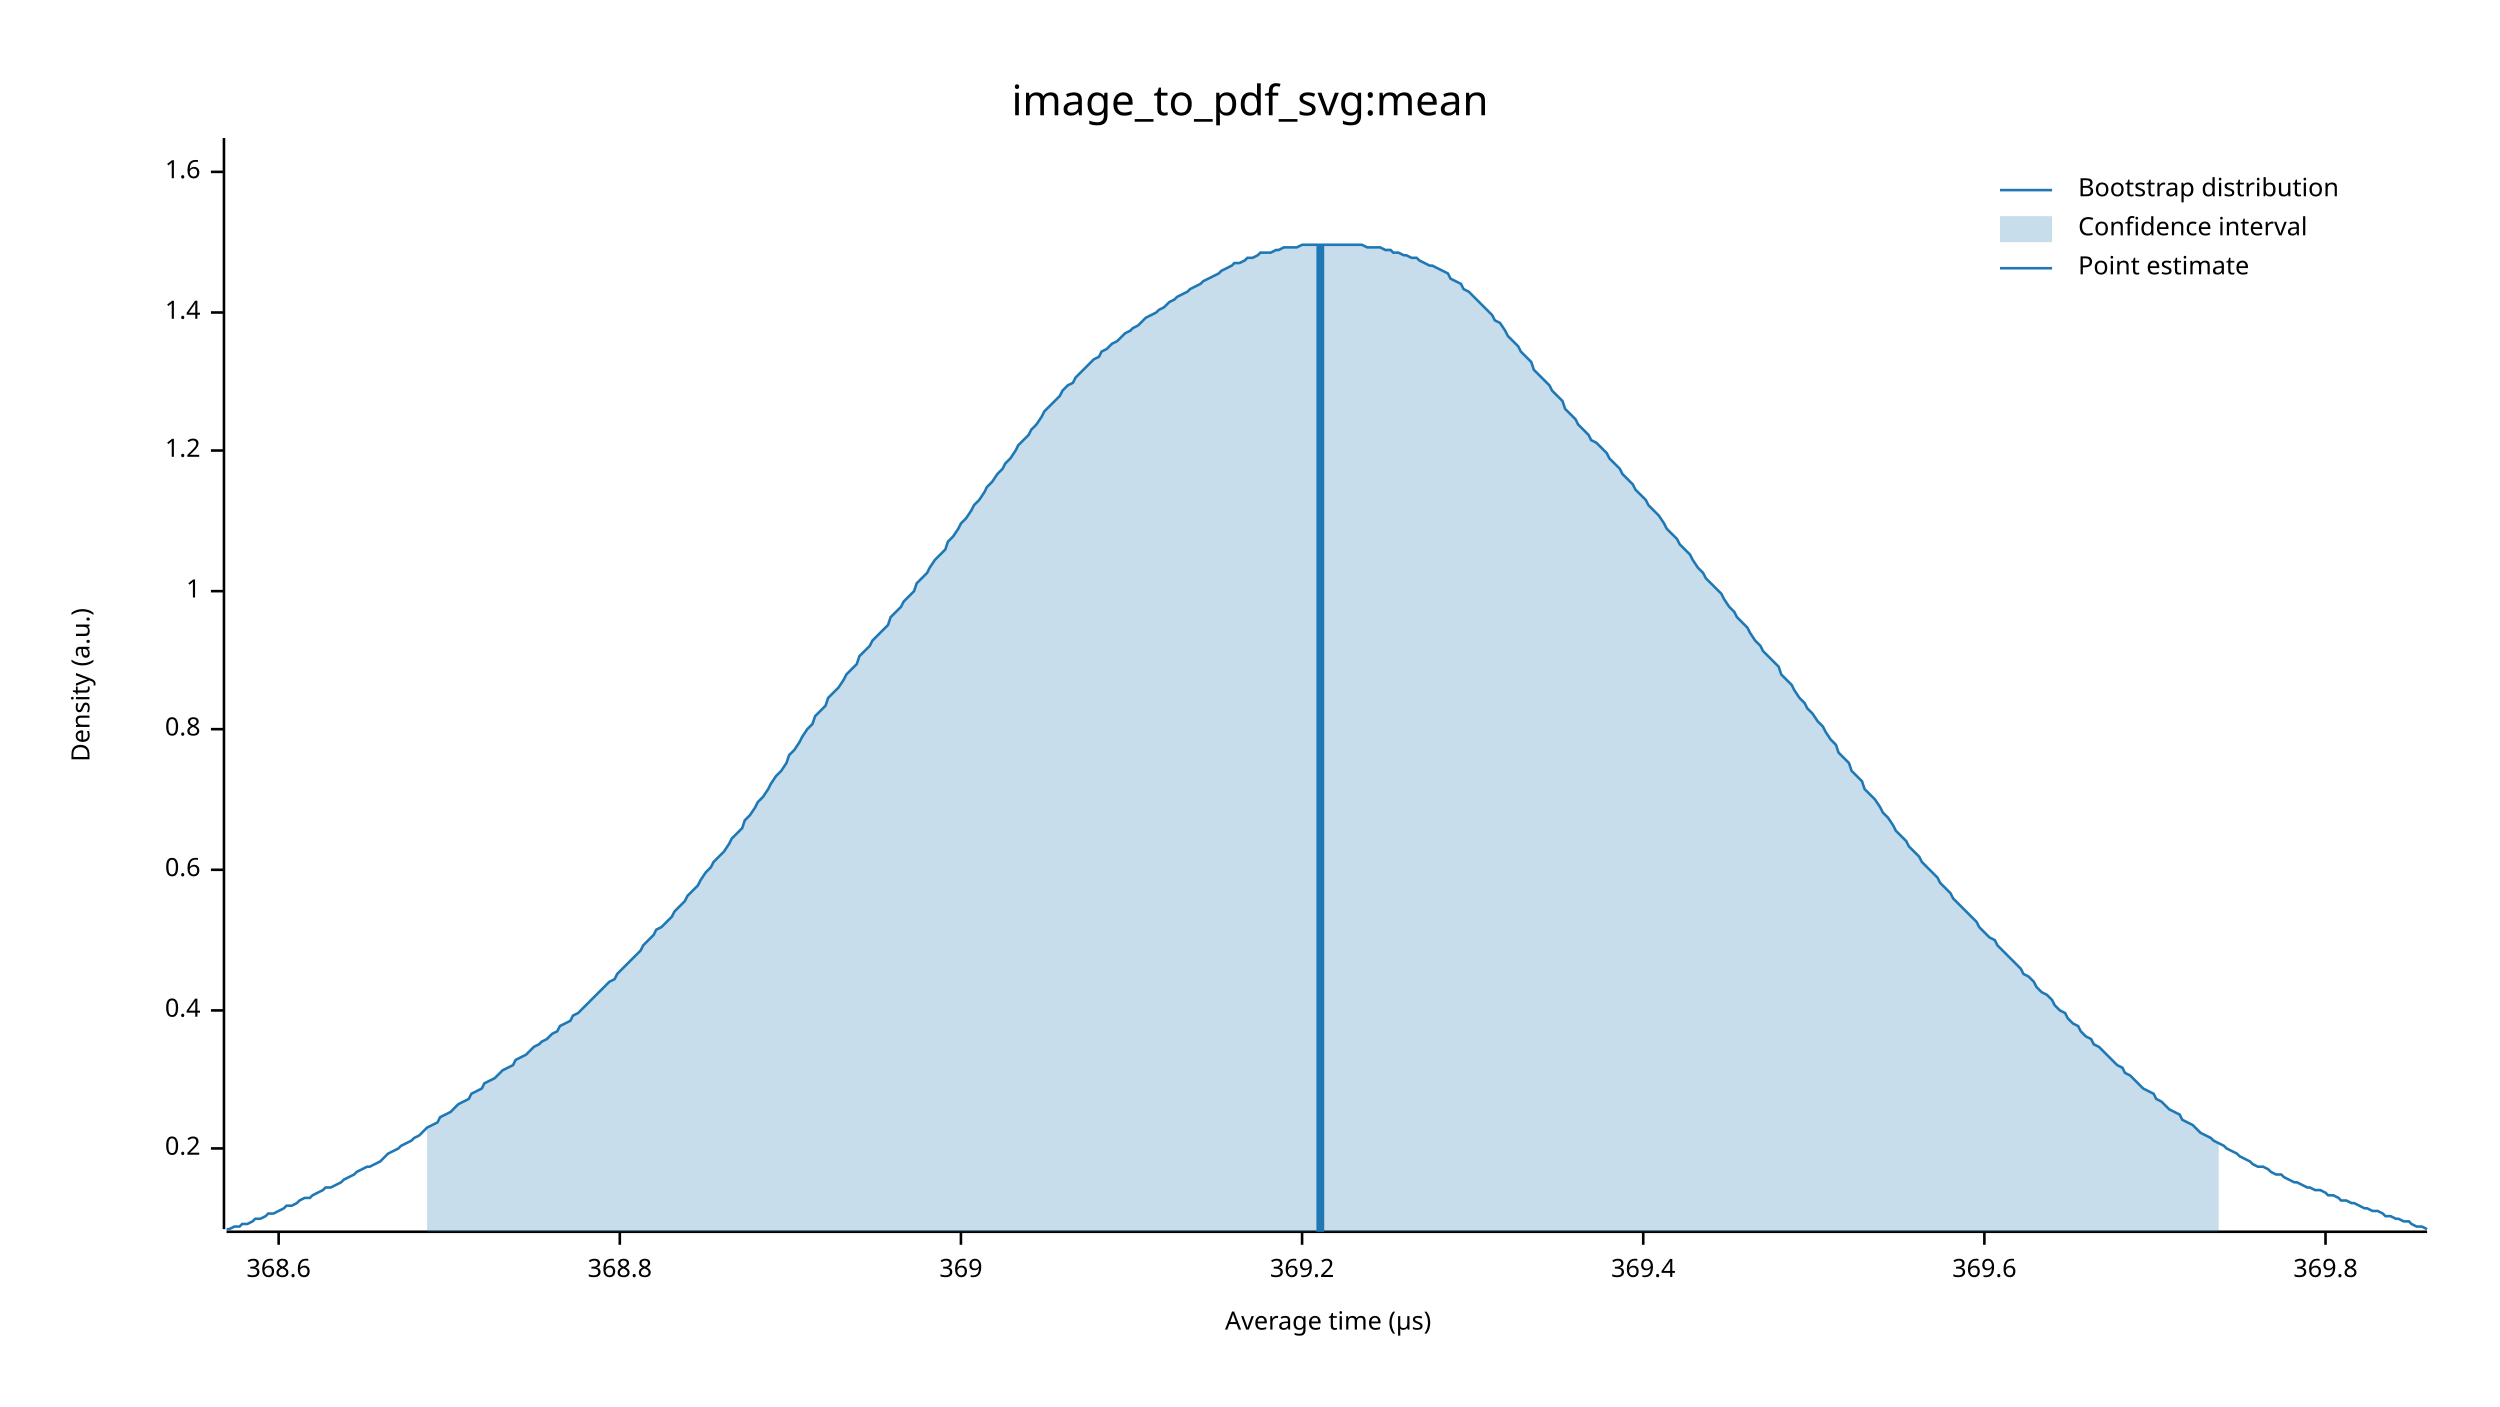
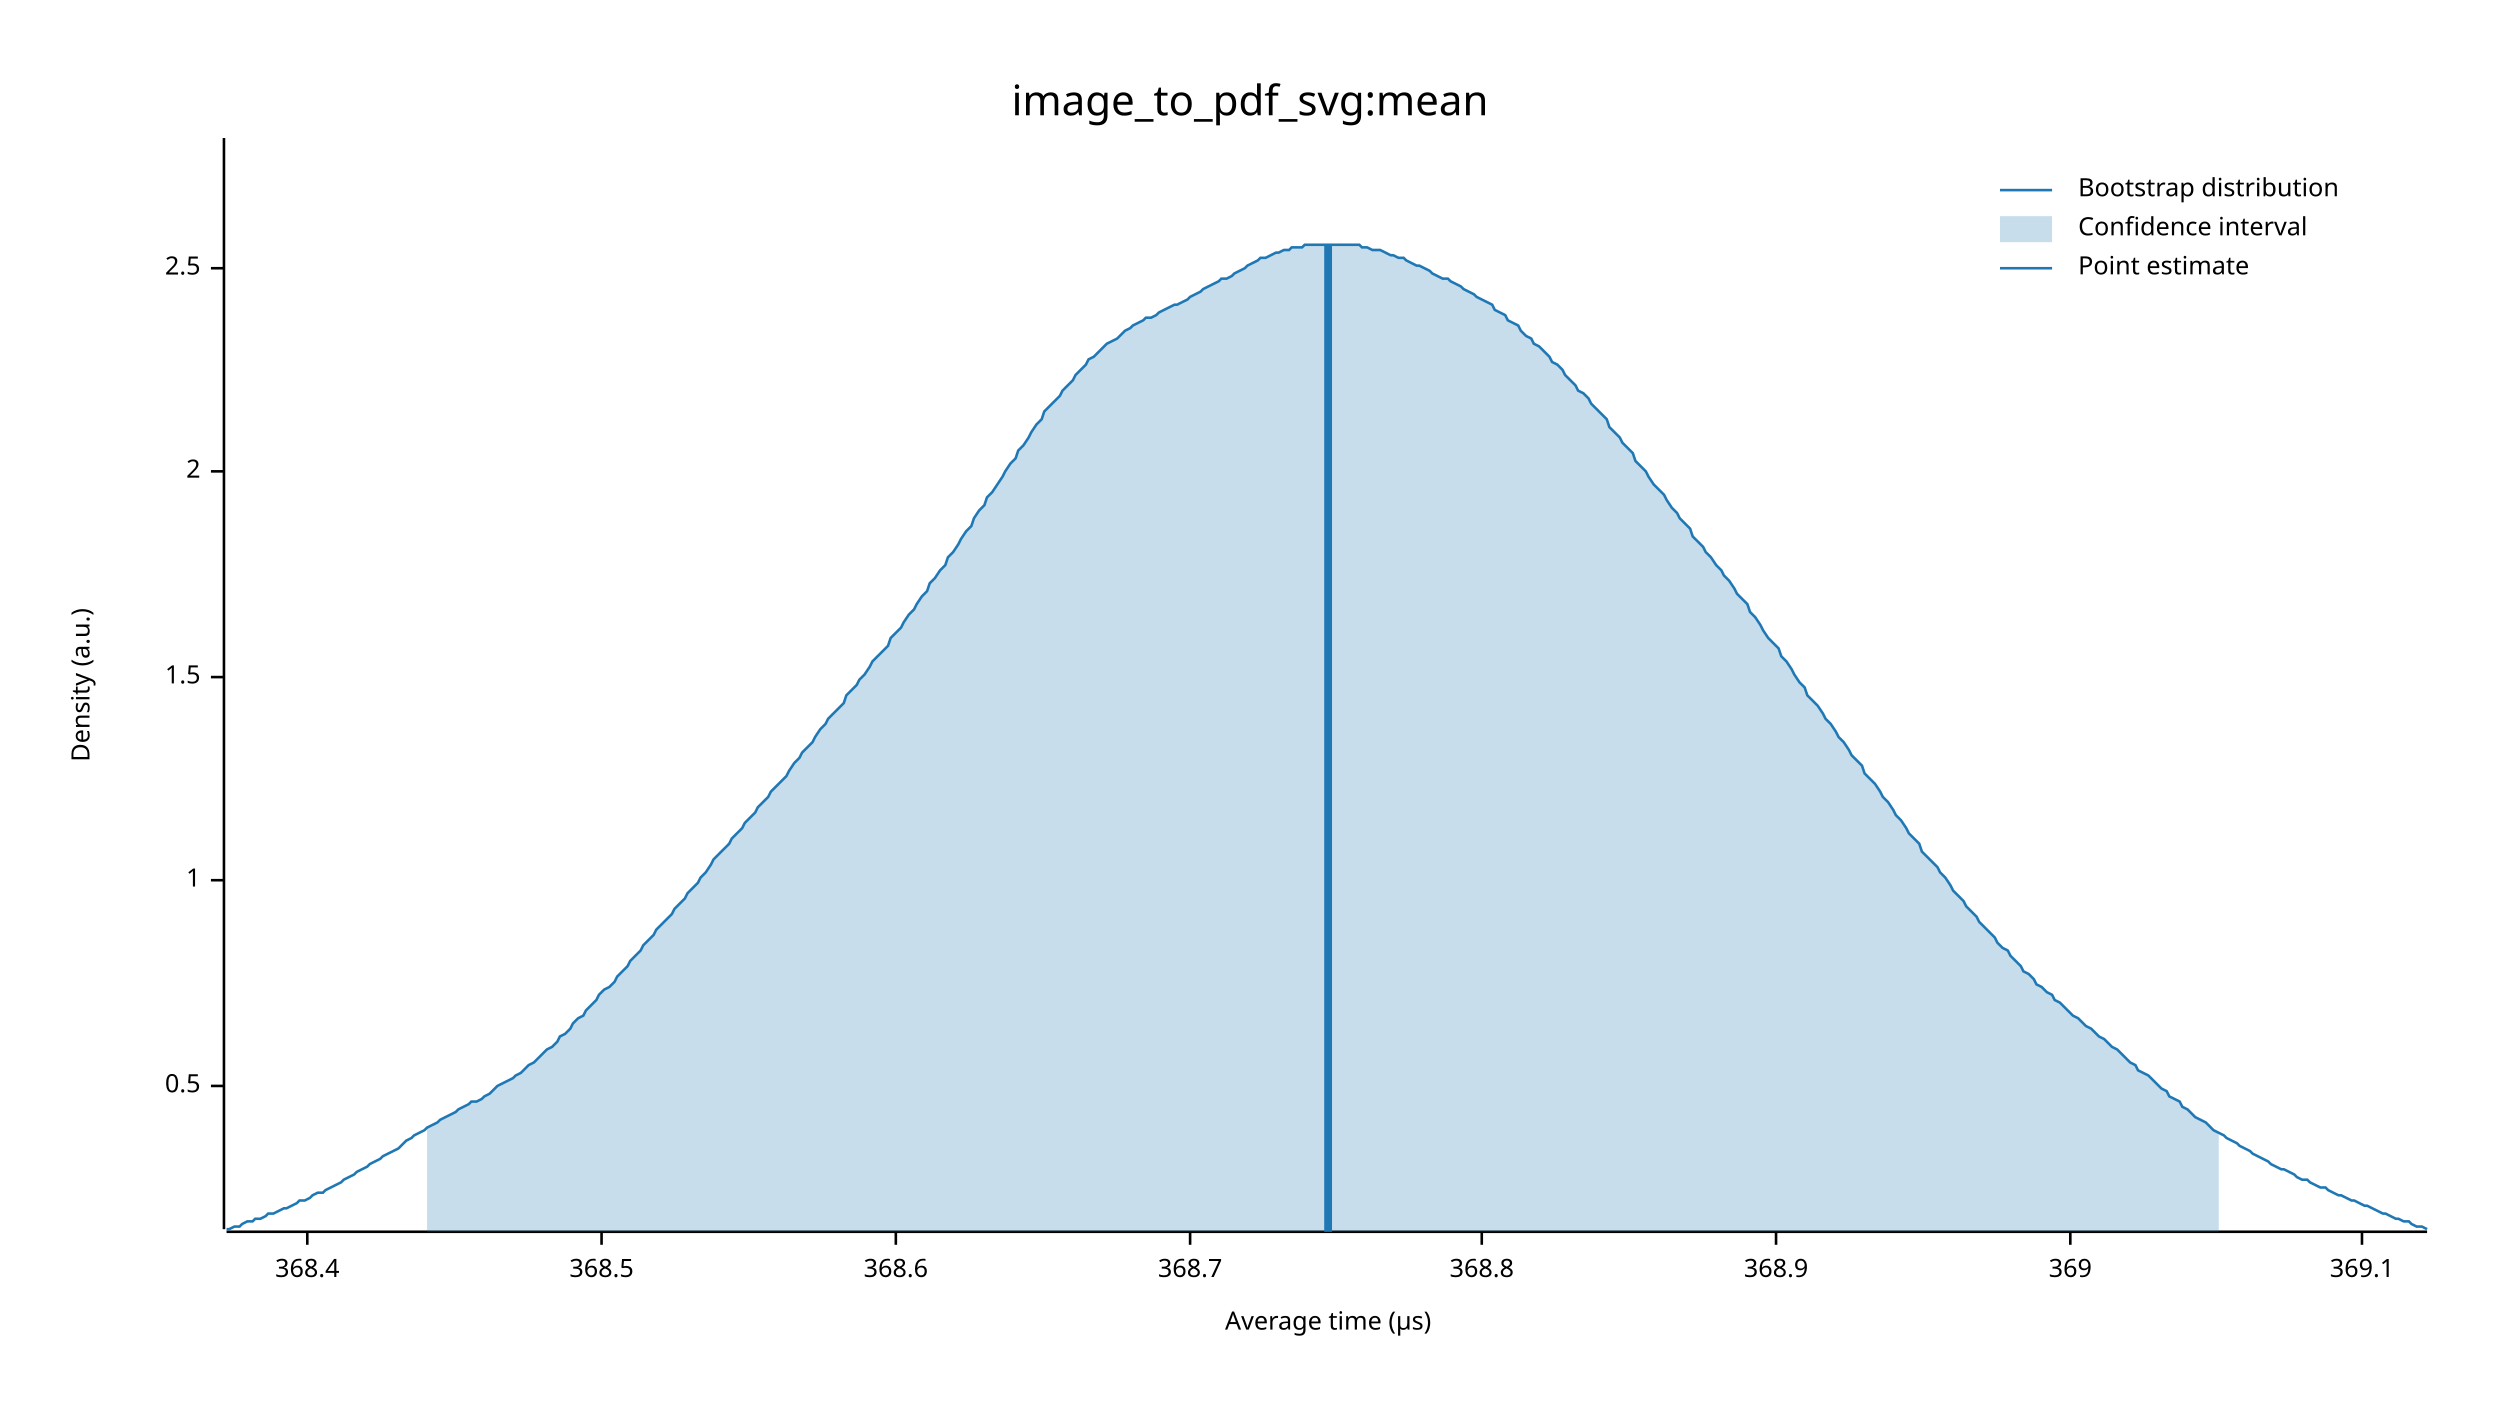
<svg xmlns="http://www.w3.org/2000/svg" width="960" height="540" viewBox="0 0 960 540">
  <text x="480" y="32" dy="0.76em" text-anchor="middle" font-family="sans-serif" font-size="16.129" opacity="1" fill="#000000">
image_to_pdf_svg:mean
</text>
  <text x="27" y="263" dy="0.76em" text-anchor="middle" font-family="sans-serif" font-size="9.677" opacity="1" fill="#000000" transform="rotate(270, 27, 263)">
Density (a.u.)
</text>
  <text x="510" y="513" dy="-0.5ex" text-anchor="middle" font-family="sans-serif" font-size="9.677" opacity="1" fill="#000000">
Average time (µs)
</text>
  <polyline fill="none" opacity="1" stroke="#000000" stroke-width="1" points="86,53 86,472 " />
-   <text x="77" y="441" dy="0.5ex" text-anchor="end" font-family="sans-serif" font-size="9.677" opacity="1" fill="#000000">
- 0.2
+   <text x="77" y="417" dy="0.5ex" text-anchor="end" font-family="sans-serif" font-size="9.677" opacity="1" fill="#000000">
+ 0.5
</text>
-   <polyline fill="none" opacity="1" stroke="#000000" stroke-width="1" points="81,441 86,441 " />
-   <text x="77" y="388" dy="0.5ex" text-anchor="end" font-family="sans-serif" font-size="9.677" opacity="1" fill="#000000">
- 0.4
- </text>
-   <polyline fill="none" opacity="1" stroke="#000000" stroke-width="1" points="81,388 86,388 " />
-   <text x="77" y="334" dy="0.5ex" text-anchor="end" font-family="sans-serif" font-size="9.677" opacity="1" fill="#000000">
- 0.6
- </text>
-   <polyline fill="none" opacity="1" stroke="#000000" stroke-width="1" points="81,334 86,334 " />
-   <text x="77" y="280" dy="0.5ex" text-anchor="end" font-family="sans-serif" font-size="9.677" opacity="1" fill="#000000">
- 0.8
- </text>
-   <polyline fill="none" opacity="1" stroke="#000000" stroke-width="1" points="81,280 86,280 " />
-   <text x="77" y="227" dy="0.5ex" text-anchor="end" font-family="sans-serif" font-size="9.677" opacity="1" fill="#000000">
+   <polyline fill="none" opacity="1" stroke="#000000" stroke-width="1" points="81,417 86,417 " />
+   <text x="77" y="338" dy="0.5ex" text-anchor="end" font-family="sans-serif" font-size="9.677" opacity="1" fill="#000000">
1
</text>
-   <polyline fill="none" opacity="1" stroke="#000000" stroke-width="1" points="81,227 86,227 " />
-   <text x="77" y="173" dy="0.5ex" text-anchor="end" font-family="sans-serif" font-size="9.677" opacity="1" fill="#000000">
- 1.2
+   <polyline fill="none" opacity="1" stroke="#000000" stroke-width="1" points="81,338 86,338 " />
+   <text x="77" y="260" dy="0.5ex" text-anchor="end" font-family="sans-serif" font-size="9.677" opacity="1" fill="#000000">
+ 1.5
</text>
-   <polyline fill="none" opacity="1" stroke="#000000" stroke-width="1" points="81,173 86,173 " />
-   <text x="77" y="120" dy="0.5ex" text-anchor="end" font-family="sans-serif" font-size="9.677" opacity="1" fill="#000000">
- 1.4
+   <polyline fill="none" opacity="1" stroke="#000000" stroke-width="1" points="81,260 86,260 " />
+   <text x="77" y="181" dy="0.5ex" text-anchor="end" font-family="sans-serif" font-size="9.677" opacity="1" fill="#000000">
+ 2
</text>
-   <polyline fill="none" opacity="1" stroke="#000000" stroke-width="1" points="81,120 86,120 " />
-   <text x="77" y="66" dy="0.5ex" text-anchor="end" font-family="sans-serif" font-size="9.677" opacity="1" fill="#000000">
- 1.6
+   <polyline fill="none" opacity="1" stroke="#000000" stroke-width="1" points="81,181 86,181 " />
+   <text x="77" y="103" dy="0.5ex" text-anchor="end" font-family="sans-serif" font-size="9.677" opacity="1" fill="#000000">
+ 2.5
</text>
-   <polyline fill="none" opacity="1" stroke="#000000" stroke-width="1" points="81,66 86,66 " />
+   <polyline fill="none" opacity="1" stroke="#000000" stroke-width="1" points="81,103 86,103 " />
  <polyline fill="none" opacity="1" stroke="#000000" stroke-width="1" points="87,473 932,473 " />
-   <text x="107" y="483" dy="0.76em" text-anchor="middle" font-family="sans-serif" font-size="9.677" opacity="1" fill="#000000">
+   <text x="118" y="483" dy="0.76em" text-anchor="middle" font-family="sans-serif" font-size="9.677" opacity="1" fill="#000000">
+ 368.4
+ </text>
+   <polyline fill="none" opacity="1" stroke="#000000" stroke-width="1" points="118,473 118,478 " />
+   <text x="231" y="483" dy="0.76em" text-anchor="middle" font-family="sans-serif" font-size="9.677" opacity="1" fill="#000000">
+ 368.5
+ </text>
+   <polyline fill="none" opacity="1" stroke="#000000" stroke-width="1" points="231,473 231,478 " />
+   <text x="344" y="483" dy="0.76em" text-anchor="middle" font-family="sans-serif" font-size="9.677" opacity="1" fill="#000000">
368.6
</text>
-   <polyline fill="none" opacity="1" stroke="#000000" stroke-width="1" points="107,473 107,478 " />
-   <text x="238" y="483" dy="0.76em" text-anchor="middle" font-family="sans-serif" font-size="9.677" opacity="1" fill="#000000">
+   <polyline fill="none" opacity="1" stroke="#000000" stroke-width="1" points="344,473 344,478 " />
+   <text x="457" y="483" dy="0.76em" text-anchor="middle" font-family="sans-serif" font-size="9.677" opacity="1" fill="#000000">
+ 368.7
+ </text>
+   <polyline fill="none" opacity="1" stroke="#000000" stroke-width="1" points="457,473 457,478 " />
+   <text x="569" y="483" dy="0.76em" text-anchor="middle" font-family="sans-serif" font-size="9.677" opacity="1" fill="#000000">
368.8
</text>
-   <polyline fill="none" opacity="1" stroke="#000000" stroke-width="1" points="238,473 238,478 " />
-   <text x="369" y="483" dy="0.76em" text-anchor="middle" font-family="sans-serif" font-size="9.677" opacity="1" fill="#000000">
+   <polyline fill="none" opacity="1" stroke="#000000" stroke-width="1" points="569,473 569,478 " />
+   <text x="682" y="483" dy="0.76em" text-anchor="middle" font-family="sans-serif" font-size="9.677" opacity="1" fill="#000000">
+ 368.9
+ </text>
+   <polyline fill="none" opacity="1" stroke="#000000" stroke-width="1" points="682,473 682,478 " />
+   <text x="795" y="483" dy="0.76em" text-anchor="middle" font-family="sans-serif" font-size="9.677" opacity="1" fill="#000000">
369
</text>
-   <polyline fill="none" opacity="1" stroke="#000000" stroke-width="1" points="369,473 369,478 " />
-   <text x="500" y="483" dy="0.76em" text-anchor="middle" font-family="sans-serif" font-size="9.677" opacity="1" fill="#000000">
- 369.2
+   <polyline fill="none" opacity="1" stroke="#000000" stroke-width="1" points="795,473 795,478 " />
+   <text x="907" y="483" dy="0.76em" text-anchor="middle" font-family="sans-serif" font-size="9.677" opacity="1" fill="#000000">
+ 369.1
</text>
-   <polyline fill="none" opacity="1" stroke="#000000" stroke-width="1" points="500,473 500,478 " />
-   <text x="631" y="483" dy="0.76em" text-anchor="middle" font-family="sans-serif" font-size="9.677" opacity="1" fill="#000000">
- 369.4
- </text>
-   <polyline fill="none" opacity="1" stroke="#000000" stroke-width="1" points="631,473 631,478 " />
-   <text x="762" y="483" dy="0.76em" text-anchor="middle" font-family="sans-serif" font-size="9.677" opacity="1" fill="#000000">
- 369.6
- </text>
-   <polyline fill="none" opacity="1" stroke="#000000" stroke-width="1" points="762,473 762,478 " />
-   <text x="893" y="483" dy="0.76em" text-anchor="middle" font-family="sans-serif" font-size="9.677" opacity="1" fill="#000000">
- 369.8
- </text>
-   <polyline fill="none" opacity="1" stroke="#000000" stroke-width="1" points="893,473 893,478 " />
-   <polyline fill="none" opacity="1" stroke="#1F78B4" stroke-width="1" points="87,472 88,472 90,471 92,471 93,470 95,470 97,469 98,468 100,468 102,467 103,466 105,466 107,465 109,464 110,463 112,463 114,462 115,461 117,460 119,460 120,459 122,458 124,457 125,456 127,456 129,455 131,454 132,453 134,452 136,451 137,450 139,449 141,448 142,448 144,447 146,446 147,445 149,443 151,442 153,441 154,440 156,439 158,438 159,437 161,436 163,434 164,433 166,432 168,431 169,429 171,428 173,427 175,425 176,424 178,423 180,422 181,420 183,419 185,418 186,416 188,415 190,414 191,413 193,411 195,410 197,409 198,407 200,406 202,405 203,404 205,402 207,401 208,400 210,399 212,397 214,396 215,394 217,393 219,392 220,390 222,389 224,387 225,386 227,384 229,382 230,381 232,379 234,377 236,376 237,374 239,372 241,370 242,369 244,367 246,365 247,363 249,361 251,359 252,357 254,356 256,354 258,352 259,350 261,348 263,346 264,344 266,342 268,340 269,338 271,335 273,333 274,331 276,329 278,327 280,324 281,322 283,320 285,318 286,315 288,313 290,310 291,308 293,306 295,303 296,301 298,298 300,296 302,293 303,290 305,288 307,285 308,283 310,280 312,278 313,275 315,273 317,271 318,268 320,266 322,264 324,261 325,259 327,257 329,255 330,252 332,250 334,248 335,246 337,244 339,242 341,240 342,237 344,235 346,233 347,231 349,229 351,227 352,224 354,222 356,220 357,218 359,215 361,213 363,211 364,208 366,206 368,203 369,201 371,199 373,196 374,194 376,192 378,189 379,187 381,185 383,182 385,180 386,178 388,176 390,173 391,171 393,169 395,167 396,165 398,163 400,160 401,158 403,156 405,154 407,152 408,150 410,148 412,147 413,145 415,143 417,141 418,140 420,138 422,137 423,135 425,134 427,132 429,131 430,130 432,128 434,127 435,126 437,125 439,123 440,122 442,121 444,120 445,119 447,118 449,116 451,115 452,114 454,113 456,112 457,111 459,110 461,109 462,108 464,107 466,106 468,105 469,104 471,103 473,102 474,101 476,101 478,100 479,99 481,99 483,98 484,97 486,97 488,97 490,96 491,96 493,95 495,95 496,95 498,95 500,94 501,94 503,94 505,94 506,94 508,94 510,94 512,94 513,94 515,94 517,94 518,94 520,94 522,94 523,94 525,95 527,95 528,95 530,95 532,96 534,96 535,97 537,97 539,98 540,98 542,99 544,99 545,100 547,101 549,102 550,102 552,103 554,104 556,105 557,107 559,108 561,109 562,111 564,112 566,114 567,115 569,117 571,119 573,121 574,123 576,124 578,127 579,129 581,131 583,133 584,135 586,137 588,139 589,142 591,144 593,146 595,148 596,150 598,152 600,154 601,157 603,159 605,161 606,163 608,165 610,167 611,169 613,170 615,172 617,174 618,176 620,178 622,180 623,182 625,184 627,186 628,188 630,190 632,192 633,194 635,196 637,198 639,201 640,203 642,205 644,207 645,209 647,211 649,213 650,215 652,218 654,220 655,222 657,224 659,226 661,228 662,230 664,233 666,235 667,237 669,239 671,241 672,243 674,246 676,248 677,250 679,252 681,254 683,256 684,259 686,261 688,263 689,265 691,268 693,270 694,272 696,274 698,277 700,279 701,281 703,284 705,286 706,289 708,291 710,293 711,296 713,298 715,300 716,303 718,305 720,307 722,310 723,312 725,314 727,317 728,319 730,321 732,323 733,325 735,327 737,329 738,331 740,333 742,335 744,337 745,339 747,341 749,343 750,345 752,347 754,349 755,350 757,352 759,354 760,356 762,358 764,360 766,361 767,363 769,365 771,367 772,368 774,370 776,372 777,374 779,375 781,377 782,379 784,381 786,382 788,384 789,386 791,388 793,389 794,391 796,393 798,394 799,396 801,398 803,399 804,401 806,402 808,404 810,406 811,407 813,409 815,410 816,412 818,413 820,415 821,416 823,418 825,419 827,420 828,422 830,423 832,425 833,426 835,427 837,428 838,430 840,431 842,432 843,433 845,435 847,436 849,437 850,438 852,439 854,440 855,441 857,442 859,443 860,444 862,445 864,446 865,447 867,448 869,448 871,449 872,450 874,451 876,451 877,452 879,453 881,454 882,454 884,455 886,456 887,456 889,457 891,457 893,458 894,459 896,459 898,460 899,461 901,461 903,462 904,462 906,463 908,464 909,464 911,465 913,465 915,466 916,467 918,467 920,468 921,468 923,469 925,469 926,470 928,471 930,471 932,472 " />
-   <polygon opacity="0.25" fill="#1F78B4" points="164,433 166,432 168,431 169,429 171,428 173,427 175,425 176,424 178,423 180,422 181,420 183,419 185,418 186,416 188,415 190,414 191,413 193,411 195,410 197,409 198,407 200,406 202,405 203,404 205,402 207,401 208,400 210,399 212,397 214,396 215,394 217,393 219,392 220,390 222,389 224,387 225,386 227,384 229,382 230,381 232,379 234,377 236,376 237,374 239,372 241,370 242,369 244,367 246,365 247,363 249,361 251,359 252,357 254,356 256,354 258,352 259,350 261,348 263,346 264,344 266,342 268,340 269,338 271,335 273,333 274,331 276,329 278,327 280,324 281,322 283,320 285,318 286,315 288,313 290,310 291,308 293,306 295,303 296,301 298,298 300,296 302,293 303,290 305,288 307,285 308,283 310,280 312,278 313,275 315,273 317,271 318,268 320,266 322,264 324,261 325,259 327,257 329,255 330,252 332,250 334,248 335,246 337,244 339,242 341,240 342,237 344,235 346,233 347,231 349,229 351,227 352,224 354,222 356,220 357,218 359,215 361,213 363,211 364,208 366,206 368,203 369,201 371,199 373,196 374,194 376,192 378,189 379,187 381,185 383,182 385,180 386,178 388,176 390,173 391,171 393,169 395,167 396,165 398,163 400,160 401,158 403,156 405,154 407,152 408,150 410,148 412,147 413,145 415,143 417,141 418,140 420,138 422,137 423,135 425,134 427,132 429,131 430,130 432,128 434,127 435,126 437,125 439,123 440,122 442,121 444,120 445,119 447,118 449,116 451,115 452,114 454,113 456,112 457,111 459,110 461,109 462,108 464,107 466,106 468,105 469,104 471,103 473,102 474,101 476,101 478,100 479,99 481,99 483,98 484,97 486,97 488,97 490,96 491,96 493,95 495,95 496,95 498,95 500,94 501,94 503,94 505,94 506,94 508,94 510,94 512,94 513,94 515,94 517,94 518,94 520,94 522,94 523,94 525,95 527,95 528,95 530,95 532,96 534,96 535,97 537,97 539,98 540,98 542,99 544,99 545,100 547,101 549,102 550,102 552,103 554,104 556,105 557,107 559,108 561,109 562,111 564,112 566,114 567,115 569,117 571,119 573,121 574,123 576,124 578,127 579,129 581,131 583,133 584,135 586,137 588,139 589,142 591,144 593,146 595,148 596,150 598,152 600,154 601,157 603,159 605,161 606,163 608,165 610,167 611,169 613,170 615,172 617,174 618,176 620,178 622,180 623,182 625,184 627,186 628,188 630,190 632,192 633,194 635,196 637,198 639,201 640,203 642,205 644,207 645,209 647,211 649,213 650,215 652,218 654,220 655,222 657,224 659,226 661,228 662,230 664,233 666,235 667,237 669,239 671,241 672,243 674,246 676,248 677,250 679,252 681,254 683,256 684,259 686,261 688,263 689,265 691,268 693,270 694,272 696,274 698,277 700,279 701,281 703,284 705,286 706,289 708,291 710,293 711,296 713,298 715,300 716,303 718,305 720,307 722,310 723,312 725,314 727,317 728,319 730,321 732,323 733,325 735,327 737,329 738,331 740,333 742,335 744,337 745,339 747,341 749,343 750,345 752,347 754,349 755,350 757,352 759,354 760,356 762,358 764,360 766,361 767,363 769,365 771,367 772,368 774,370 776,372 777,374 779,375 781,377 782,379 784,381 786,382 788,384 789,386 791,388 793,389 794,391 796,393 798,394 799,396 801,398 803,399 804,401 806,402 808,404 810,406 811,407 813,409 815,410 816,412 818,413 820,415 821,416 823,418 825,419 827,420 828,422 830,423 832,425 833,426 835,427 837,428 838,430 840,431 842,432 843,433 845,435 847,436 849,437 850,438 852,439 852,473 164,473 " />
-   <polyline fill="none" opacity="1" stroke="#1F78B4" stroke-width="3" points="507,473 507,94 " />
+   <polyline fill="none" opacity="1" stroke="#000000" stroke-width="1" points="907,473 907,478 " />
+   <polyline fill="none" opacity="1" stroke="#1F78B4" stroke-width="1" points="87,472 88,472 90,471 92,471 93,470 95,469 97,469 98,468 100,468 102,467 103,466 105,466 107,465 109,464 110,464 112,463 114,462 115,461 117,461 119,460 120,459 122,458 124,458 125,457 127,456 129,455 131,454 132,453 134,452 136,451 137,450 139,449 141,448 142,447 144,446 146,445 147,444 149,443 151,442 153,441 154,440 156,438 158,437 159,436 161,435 163,434 164,433 166,432 168,431 169,430 171,429 173,428 175,427 176,426 178,425 180,424 181,423 183,423 185,422 186,421 188,420 190,418 191,417 193,416 195,415 197,414 198,413 200,412 202,410 203,409 205,408 207,406 208,405 210,403 212,402 214,400 215,398 217,397 219,395 220,393 222,391 224,390 225,388 227,386 229,384 230,382 232,380 234,379 236,377 237,375 239,373 241,371 242,369 244,367 246,365 247,363 249,361 251,359 252,357 254,355 256,353 258,351 259,349 261,347 263,345 264,343 266,341 268,339 269,337 271,335 273,332 274,330 276,328 278,326 280,324 281,322 283,320 285,318 286,316 288,314 290,312 291,310 293,308 295,306 296,304 298,302 300,300 302,298 303,296 305,293 307,291 308,289 310,287 312,285 313,283 315,280 317,278 318,276 320,274 322,272 324,270 325,267 327,265 329,263 330,261 332,259 334,256 335,254 337,252 339,250 341,248 342,245 344,243 346,241 347,239 349,236 351,234 352,232 354,229 356,227 357,224 359,222 361,219 363,217 364,214 366,212 368,209 369,207 371,204 373,202 374,199 376,196 378,194 379,191 381,189 383,186 385,183 386,181 388,178 390,176 391,173 393,171 395,168 396,166 398,163 400,161 401,158 403,156 405,154 407,152 408,150 410,148 412,146 413,144 415,142 417,140 418,138 420,137 422,135 423,134 425,132 427,131 429,130 430,129 432,127 434,126 435,125 437,124 439,123 440,122 442,122 444,121 445,120 447,119 449,118 451,117 452,117 454,116 456,115 457,114 459,113 461,112 462,111 464,110 466,109 468,108 469,107 471,107 473,106 474,105 476,104 478,103 479,102 481,101 483,100 484,99 486,99 488,98 490,97 491,97 493,96 495,96 496,95 498,95 500,95 501,94 503,94 505,94 506,94 508,94 510,94 512,94 513,94 515,94 517,94 518,94 520,94 522,94 523,95 525,95 527,96 528,96 530,96 532,97 534,98 535,98 537,99 539,99 540,100 542,101 544,102 545,102 547,103 549,104 550,105 552,106 554,107 556,107 557,108 559,109 561,110 562,111 564,112 566,113 567,114 569,115 571,116 573,117 574,119 576,120 578,121 579,123 581,124 583,125 584,127 586,129 588,130 589,132 591,133 593,135 595,137 596,139 598,140 600,142 601,144 603,146 605,148 606,150 608,151 610,153 611,155 613,157 615,159 617,161 618,164 620,166 622,168 623,170 625,172 627,174 628,177 630,179 632,181 633,183 635,186 637,188 639,190 640,192 642,195 644,197 645,199 647,201 649,203 650,206 652,208 654,210 655,212 657,214 659,217 661,219 662,221 664,223 666,226 667,228 669,230 671,232 672,235 674,237 676,240 677,242 679,245 681,247 683,249 684,252 686,254 688,257 689,259 691,262 693,264 694,267 696,269 698,271 700,274 701,276 703,278 705,281 706,283 708,285 710,288 711,290 713,292 715,294 716,297 718,299 720,301 722,304 723,306 725,308 727,311 728,313 730,315 732,318 733,320 735,322 737,324 738,327 740,329 742,331 744,333 745,335 747,337 749,340 750,342 752,344 754,346 755,348 757,350 759,352 760,354 762,356 764,358 766,360 767,362 769,364 771,365 772,367 774,369 776,371 777,373 779,374 781,376 782,378 784,379 786,381 788,382 789,384 791,385 793,387 794,388 796,390 798,391 799,392 801,394 803,395 804,396 806,398 808,399 810,401 811,402 813,403 815,405 816,406 818,408 820,409 821,411 823,412 825,413 827,415 828,416 830,418 832,419 833,421 835,422 837,423 838,425 840,426 842,428 843,429 845,430 847,431 849,433 850,434 852,435 854,436 855,437 857,438 859,439 860,440 862,441 864,442 865,443 867,444 869,445 871,446 872,447 874,448 876,449 877,449 879,450 881,451 882,452 884,453 886,453 887,454 889,455 891,456 893,456 894,457 896,458 898,459 899,459 901,460 903,461 904,461 906,462 908,463 909,463 911,464 913,465 915,466 916,466 918,467 920,468 921,468 923,469 925,469 926,470 928,471 930,471 932,472 " />
+   <polygon opacity="0.25" fill="#1F78B4" points="164,433 166,432 168,431 169,430 171,429 173,428 175,427 176,426 178,425 180,424 181,423 183,423 185,422 186,421 188,420 190,418 191,417 193,416 195,415 197,414 198,413 200,412 202,410 203,409 205,408 207,406 208,405 210,403 212,402 214,400 215,398 217,397 219,395 220,393 222,391 224,390 225,388 227,386 229,384 230,382 232,380 234,379 236,377 237,375 239,373 241,371 242,369 244,367 246,365 247,363 249,361 251,359 252,357 254,355 256,353 258,351 259,349 261,347 263,345 264,343 266,341 268,339 269,337 271,335 273,332 274,330 276,328 278,326 280,324 281,322 283,320 285,318 286,316 288,314 290,312 291,310 293,308 295,306 296,304 298,302 300,300 302,298 303,296 305,293 307,291 308,289 310,287 312,285 313,283 315,280 317,278 318,276 320,274 322,272 324,270 325,267 327,265 329,263 330,261 332,259 334,256 335,254 337,252 339,250 341,248 342,245 344,243 346,241 347,239 349,236 351,234 352,232 354,229 356,227 357,224 359,222 361,219 363,217 364,214 366,212 368,209 369,207 371,204 373,202 374,199 376,196 378,194 379,191 381,189 383,186 385,183 386,181 388,178 390,176 391,173 393,171 395,168 396,166 398,163 400,161 401,158 403,156 405,154 407,152 408,150 410,148 412,146 413,144 415,142 417,140 418,138 420,137 422,135 423,134 425,132 427,131 429,130 430,129 432,127 434,126 435,125 437,124 439,123 440,122 442,122 444,121 445,120 447,119 449,118 451,117 452,117 454,116 456,115 457,114 459,113 461,112 462,111 464,110 466,109 468,108 469,107 471,107 473,106 474,105 476,104 478,103 479,102 481,101 483,100 484,99 486,99 488,98 490,97 491,97 493,96 495,96 496,95 498,95 500,95 501,94 503,94 505,94 506,94 508,94 510,94 512,94 513,94 515,94 517,94 518,94 520,94 522,94 523,95 525,95 527,96 528,96 530,96 532,97 534,98 535,98 537,99 539,99 540,100 542,101 544,102 545,102 547,103 549,104 550,105 552,106 554,107 556,107 557,108 559,109 561,110 562,111 564,112 566,113 567,114 569,115 571,116 573,117 574,119 576,120 578,121 579,123 581,124 583,125 584,127 586,129 588,130 589,132 591,133 593,135 595,137 596,139 598,140 600,142 601,144 603,146 605,148 606,150 608,151 610,153 611,155 613,157 615,159 617,161 618,164 620,166 622,168 623,170 625,172 627,174 628,177 630,179 632,181 633,183 635,186 637,188 639,190 640,192 642,195 644,197 645,199 647,201 649,203 650,206 652,208 654,210 655,212 657,214 659,217 661,219 662,221 664,223 666,226 667,228 669,230 671,232 672,235 674,237 676,240 677,242 679,245 681,247 683,249 684,252 686,254 688,257 689,259 691,262 693,264 694,267 696,269 698,271 700,274 701,276 703,278 705,281 706,283 708,285 710,288 711,290 713,292 715,294 716,297 718,299 720,301 722,304 723,306 725,308 727,311 728,313 730,315 732,318 733,320 735,322 737,324 738,327 740,329 742,331 744,333 745,335 747,337 749,340 750,342 752,344 754,346 755,348 757,350 759,352 760,354 762,356 764,358 766,360 767,362 769,364 771,365 772,367 774,369 776,371 777,373 779,374 781,376 782,378 784,379 786,381 788,382 789,384 791,385 793,387 794,388 796,390 798,391 799,392 801,394 803,395 804,396 806,398 808,399 810,401 811,402 813,403 815,405 816,406 818,408 820,409 821,411 823,412 825,413 827,415 828,416 830,418 832,419 833,421 835,422 837,423 838,425 840,426 842,428 843,429 845,430 847,431 849,433 850,434 852,435 852,473 164,473 " />
+   <polyline fill="none" opacity="1" stroke="#1F78B4" stroke-width="3" points="510,473 510,94 " />
  <text x="798" y="68" dy="0.76em" text-anchor="start" font-family="sans-serif" font-size="9.677" opacity="1" fill="#000000">
Bootstrap distribution
</text>
  <text x="798" y="83" dy="0.76em" text-anchor="start" font-family="sans-serif" font-size="9.677" opacity="1" fill="#000000">
Confidence interval
</text>
  <text x="798" y="98" dy="0.76em" text-anchor="start" font-family="sans-serif" font-size="9.677" opacity="1" fill="#000000">
Point estimate
</text>
  <polyline fill="none" opacity="1" stroke="#1F78B4" stroke-width="1" points="768,73 788,73 " />
  <rect x="768" y="83" width="20" height="10" opacity="0.25" fill="#1F78B4" stroke="none" />
  <polyline fill="none" opacity="1" stroke="#1F78B4" stroke-width="1" points="768,103 788,103 " />
</svg>
